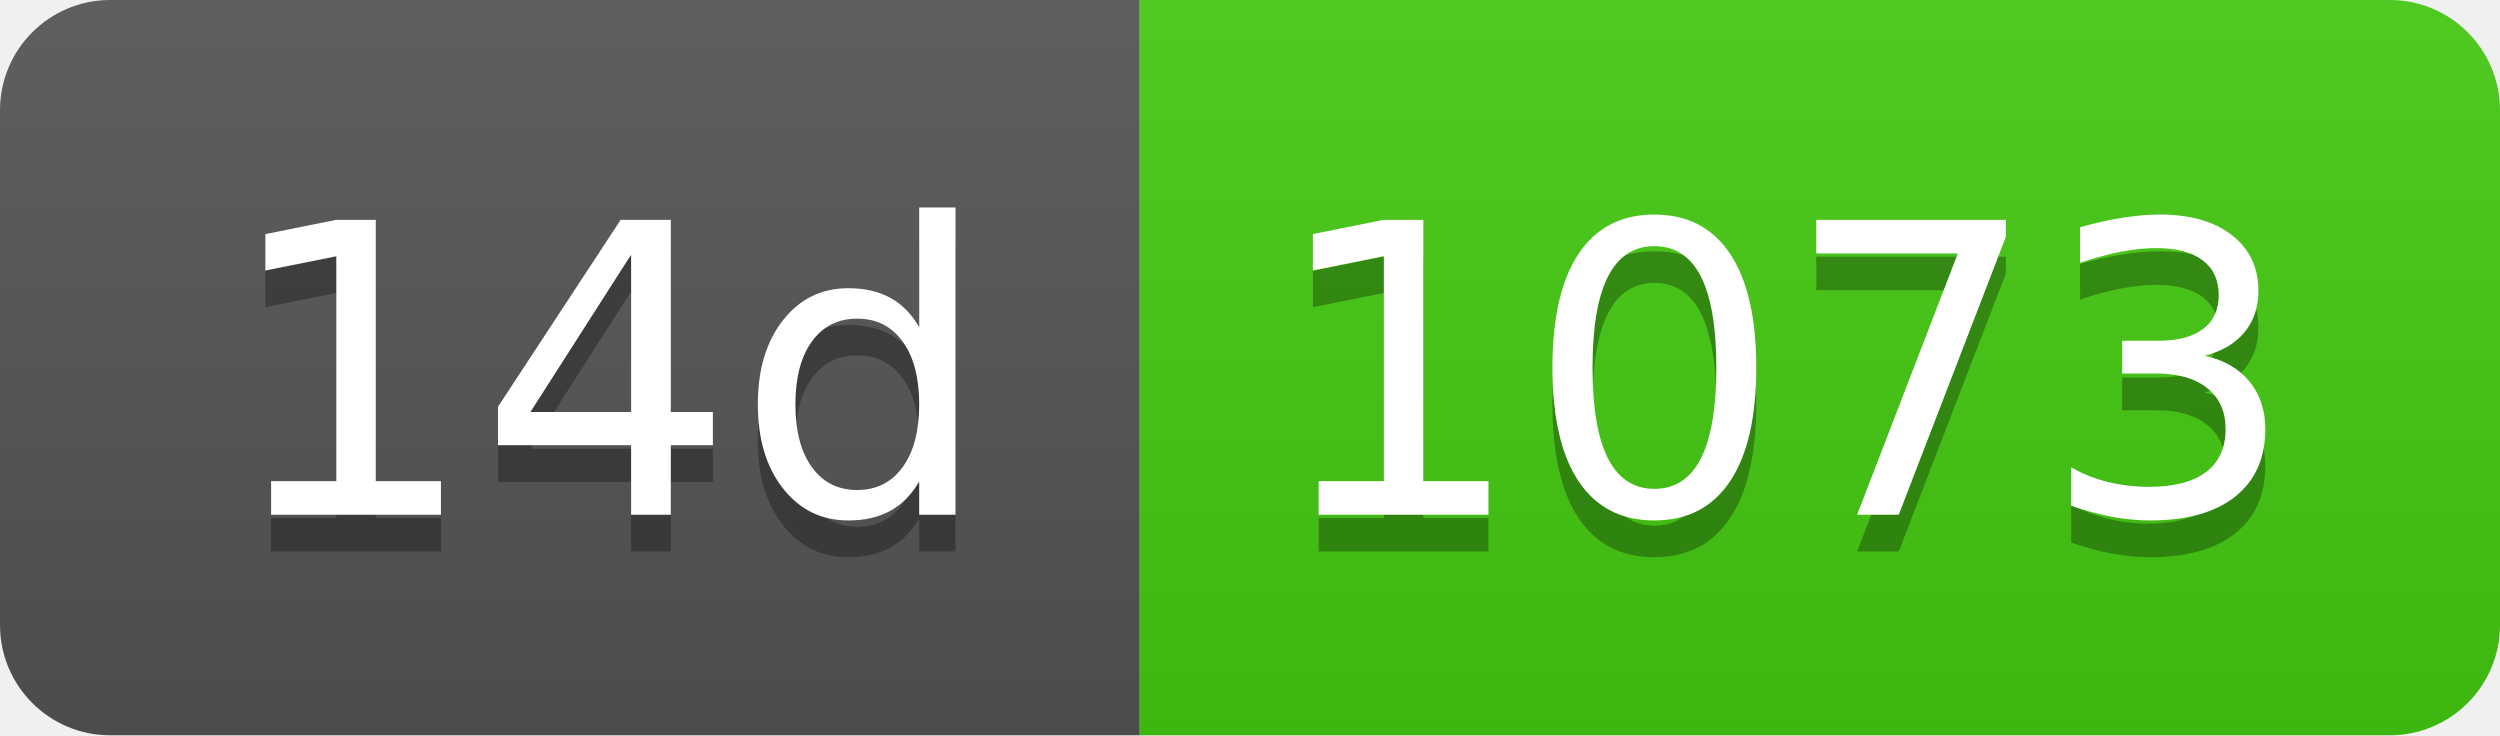
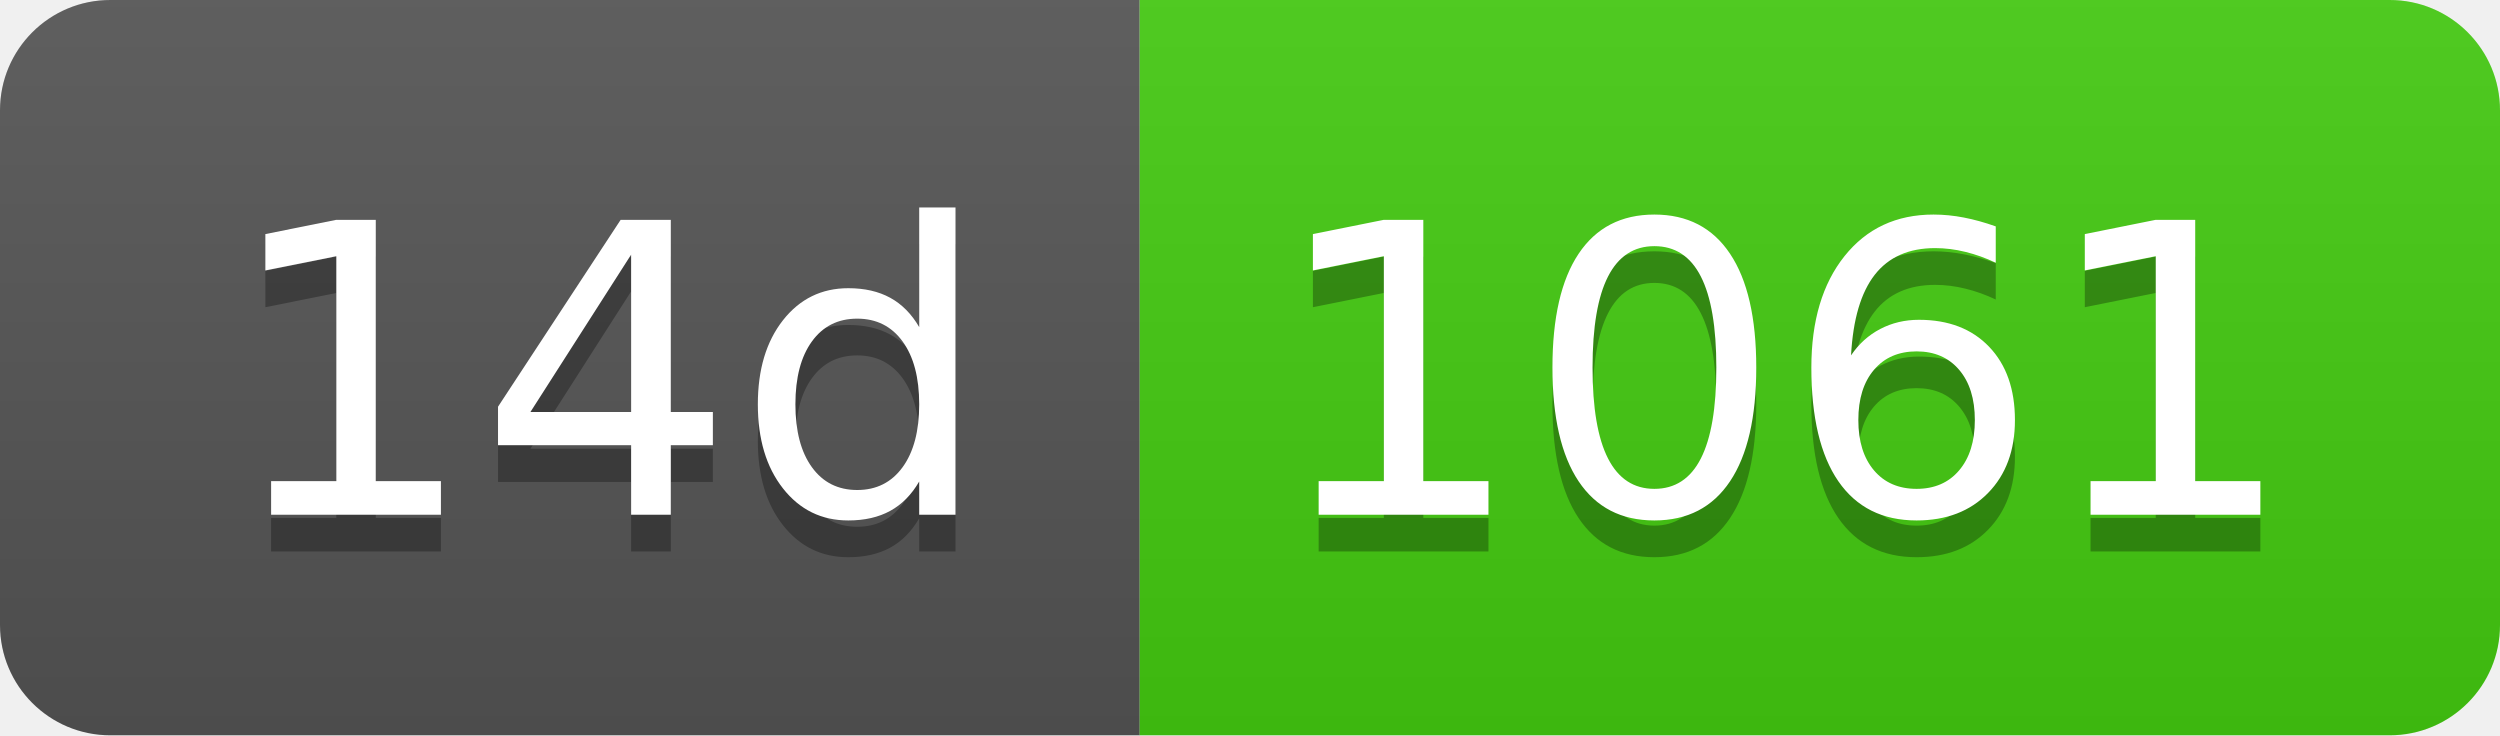
- <svg xmlns="http://www.w3.org/2000/svg" width="68" height="20" role="img" aria-label="14d: 1073">
+ <svg xmlns="http://www.w3.org/2000/svg" width="68" height="20" role="img" aria-label="14d: 1061">
  <linearGradient id="s" x2="0" y2="100%">
    <stop offset="0" stop-color="#bbb" stop-opacity=".1" />
    <stop offset="1" stop-opacity=".1" />
  </linearGradient>
  <clipPath id="r">
    <rect width="68" height="20" rx="3" fill="#fff" />
  </clipPath>
  <g clip-path="url(#r)">
    <rect width="31" height="20" fill="#555" />
    <rect x="31" width="37" height="20" fill="#4c1" />
    <rect width="68" height="20" fill="url(#s)" />
  </g>
  <g fill="#fff" text-anchor="middle" font-family="Verdana,Geneva,DejaVu Sans,sans-serif" text-rendering="geometricPrecision" font-size="110">
    <text aria-hidden="true" x="165" y="150" fill="#010101" fill-opacity=".3" transform="scale(.1)" textLength="210">14d</text>
    <text x="165" y="140" transform="scale(.1)" fill="#fff" textLength="210">14d</text>
-     <text aria-hidden="true" x="485" y="150" fill="#010101" fill-opacity=".3" transform="scale(.1)" textLength="270">1073</text>
-     <text x="485" y="140" transform="scale(.1)" fill="#fff" textLength="270">1073</text>
+     <text aria-hidden="true" x="485" y="150" fill="#010101" fill-opacity=".3" transform="scale(.1)" textLength="270">1061</text>
+     <text x="485" y="140" transform="scale(.1)" fill="#fff" textLength="270">1061</text>
  </g>
</svg>
